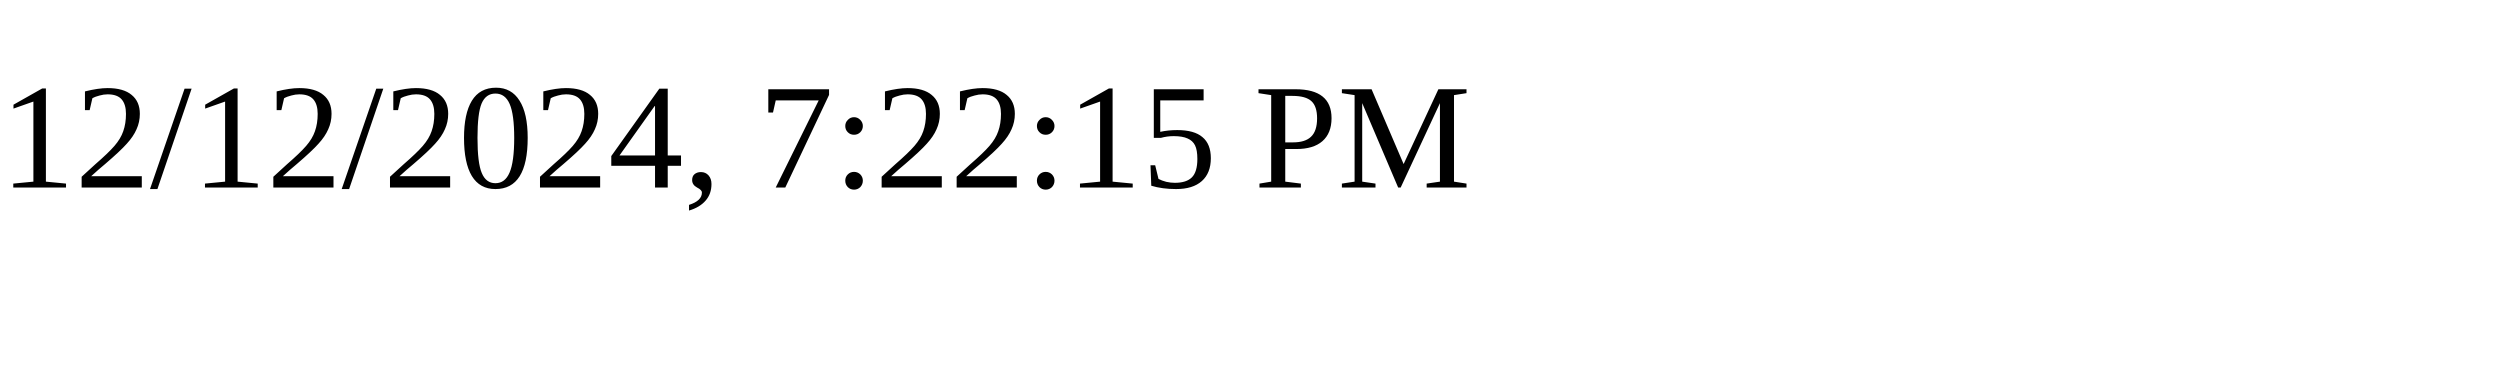
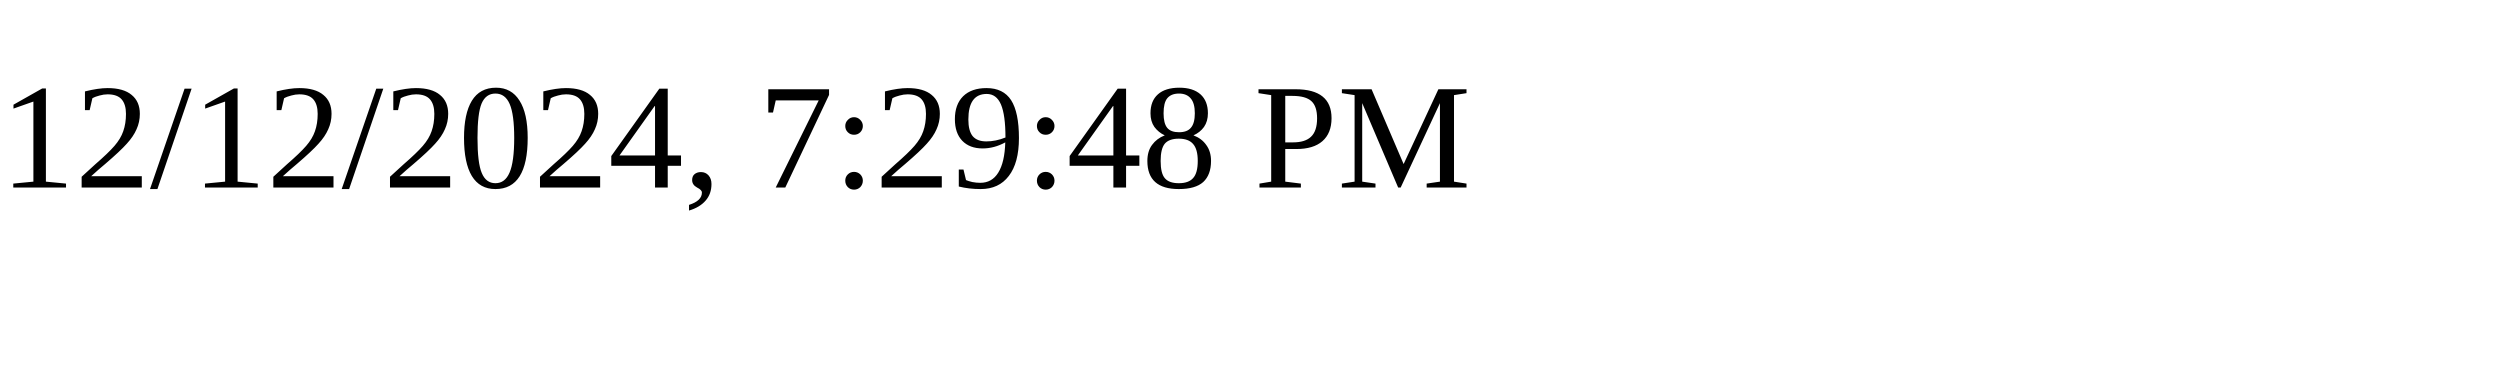
<svg xmlns="http://www.w3.org/2000/svg" height="30" width="200">
-   <text x="0" y="15">12/12/2024, 7:22:15 PM</text>
+   <text x="0" y="15">12/12/2024, 7:29:48 PM</text>
</svg>
